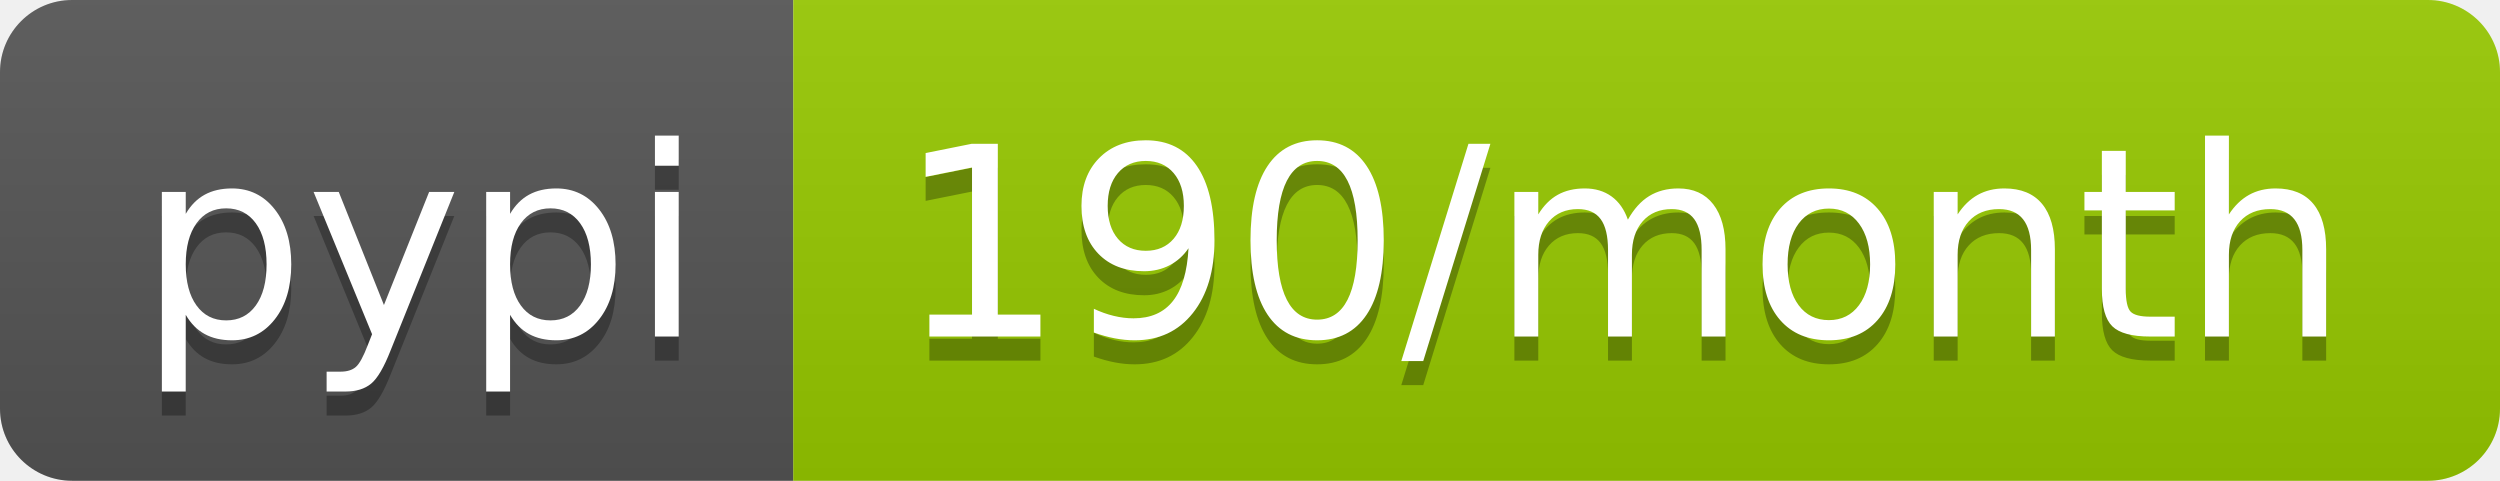
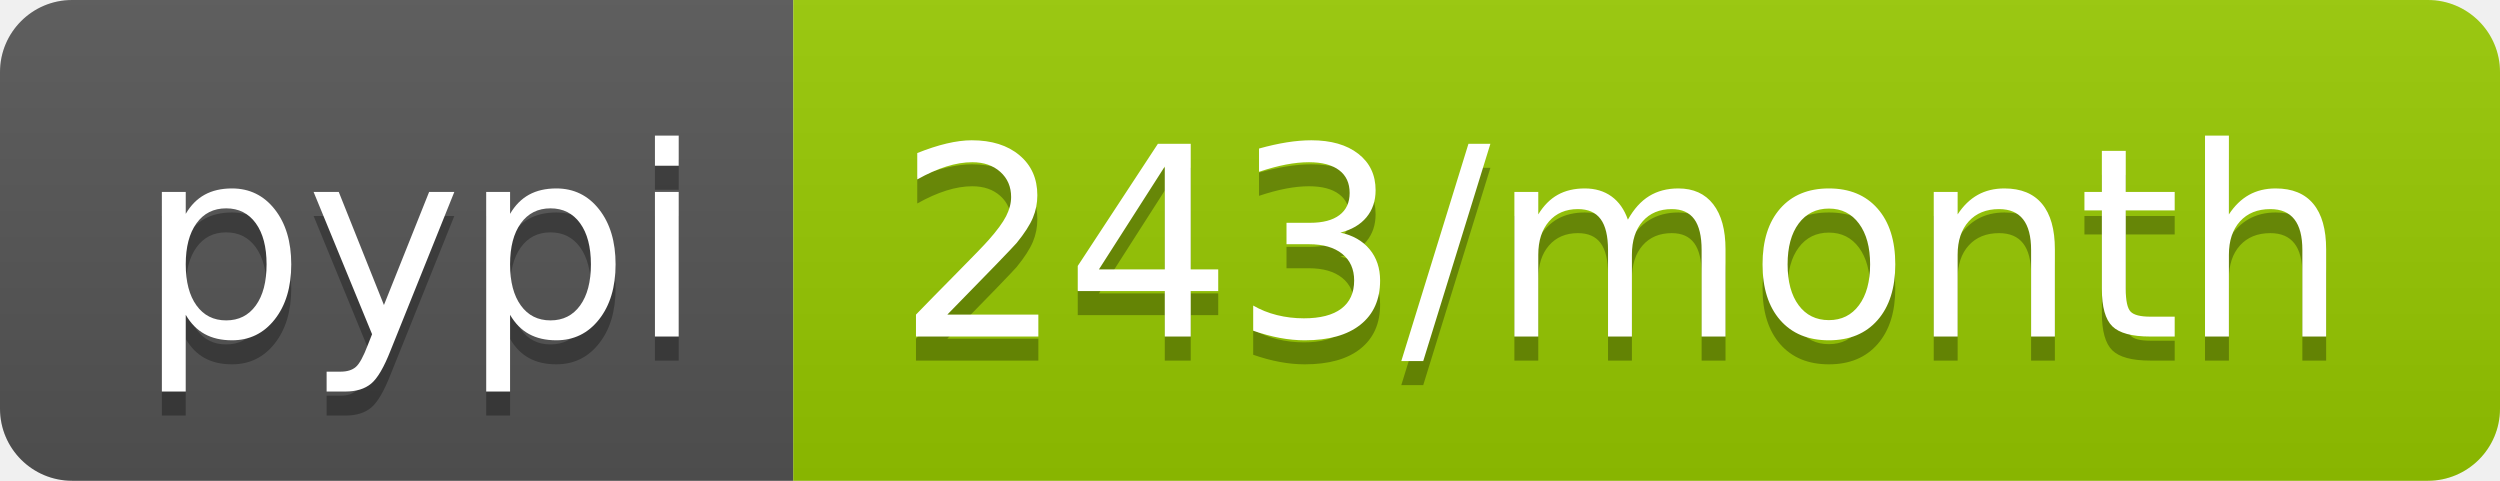
<svg xmlns="http://www.w3.org/2000/svg" width="104" height="20">
  <linearGradient id="b" x2="0" y2="100%">
    <stop offset="0" stop-color="#bbb" stop-opacity=".1" />
    <stop offset="1" stop-opacity=".1" />
  </linearGradient>
  <clipPath id="a">
    <rect width="104" height="20" rx="3" fill="#fff" />
  </clipPath>
  <g clip-path="url(#a)">
    <path fill="#555" d="M0 0h33v20H0z" />
    <path fill="#97ca00" d="M33 0h71v20H33z" />
    <path fill="url(#b)" d="M0 0h104v20H0z" />
  </g>
  <g fill="#fff" text-anchor="middle" font-family="DejaVu Sans,Verdana,Geneva,sans-serif" font-size="110">
    <text x="175" y="150" fill="#010101" fill-opacity=".3" transform="scale(.1)" textLength="230">pypi</text>
    <text x="175" y="140" transform="scale(.1)" textLength="230">pypi</text>
-     <text x="675" y="150" fill="#010101" fill-opacity=".3" transform="scale(.1)" textLength="610">190/month</text>
-     <text x="675" y="140" transform="scale(.1)" textLength="610">190/month</text>
+     <text x="675" y="150" fill="#010101" fill-opacity=".3" transform="scale(.1)" textLength="610">243/month</text>
+     <text x="675" y="140" transform="scale(.1)" textLength="610">243/month</text>
  </g>
</svg>
